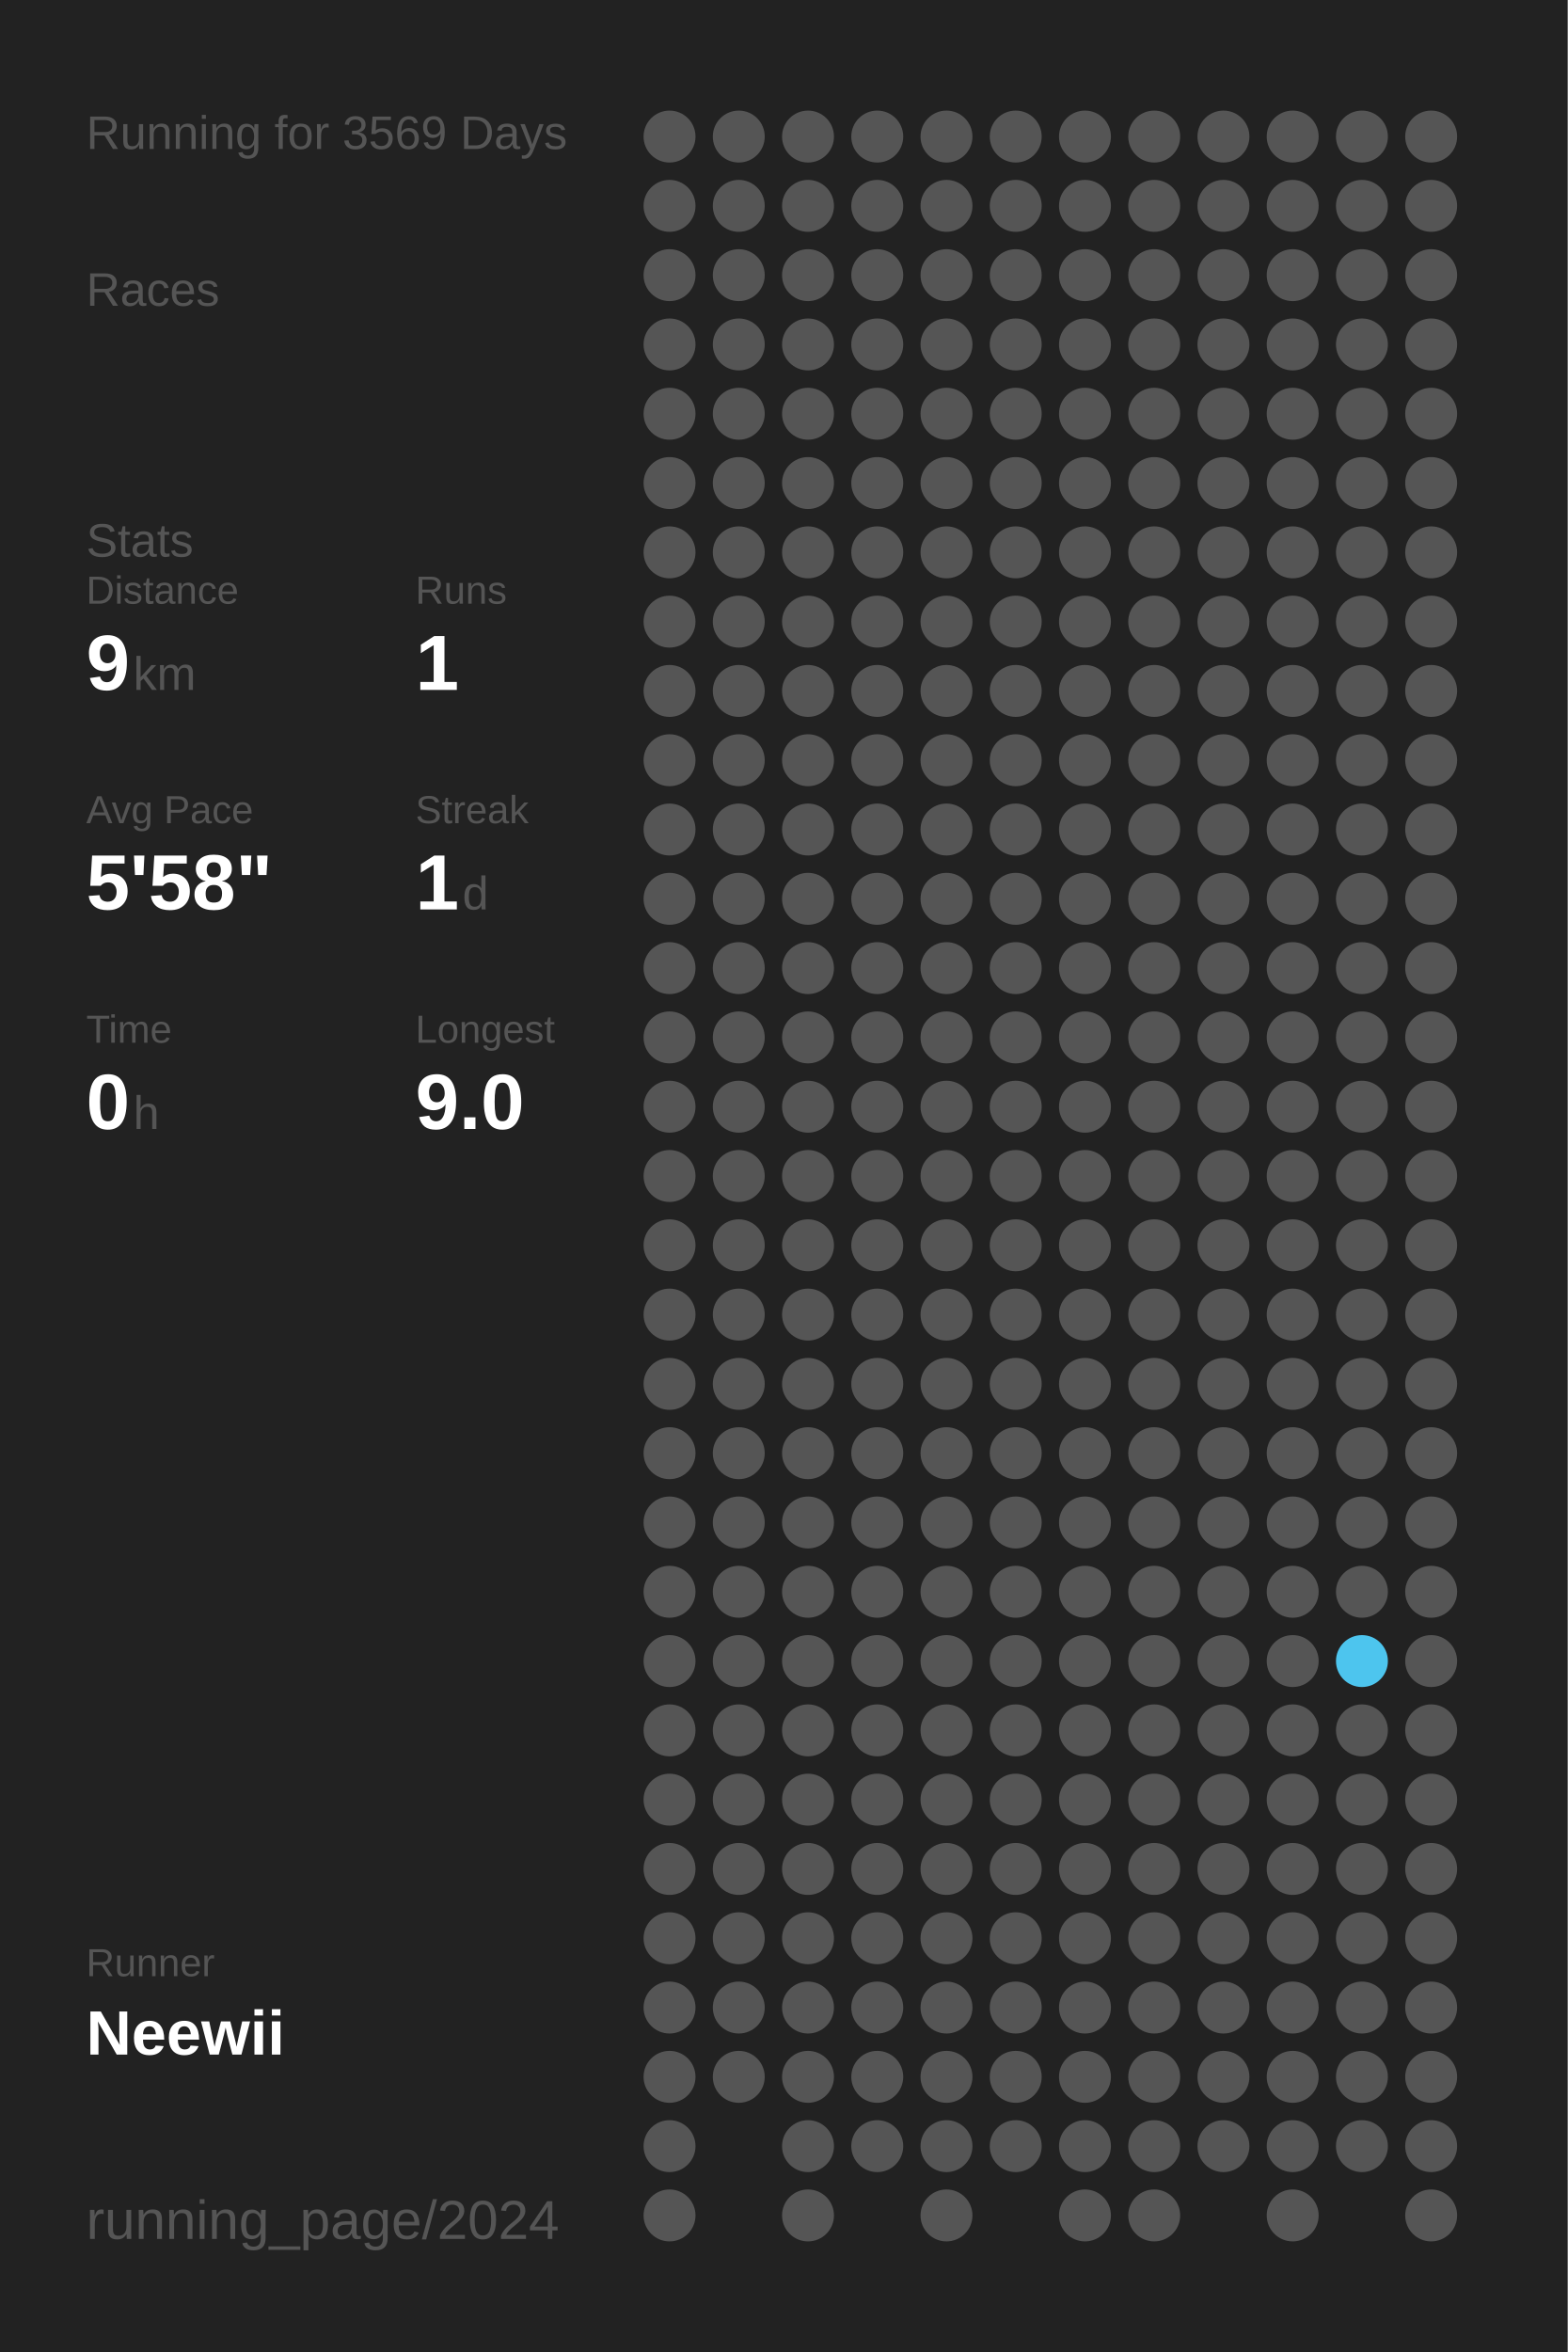
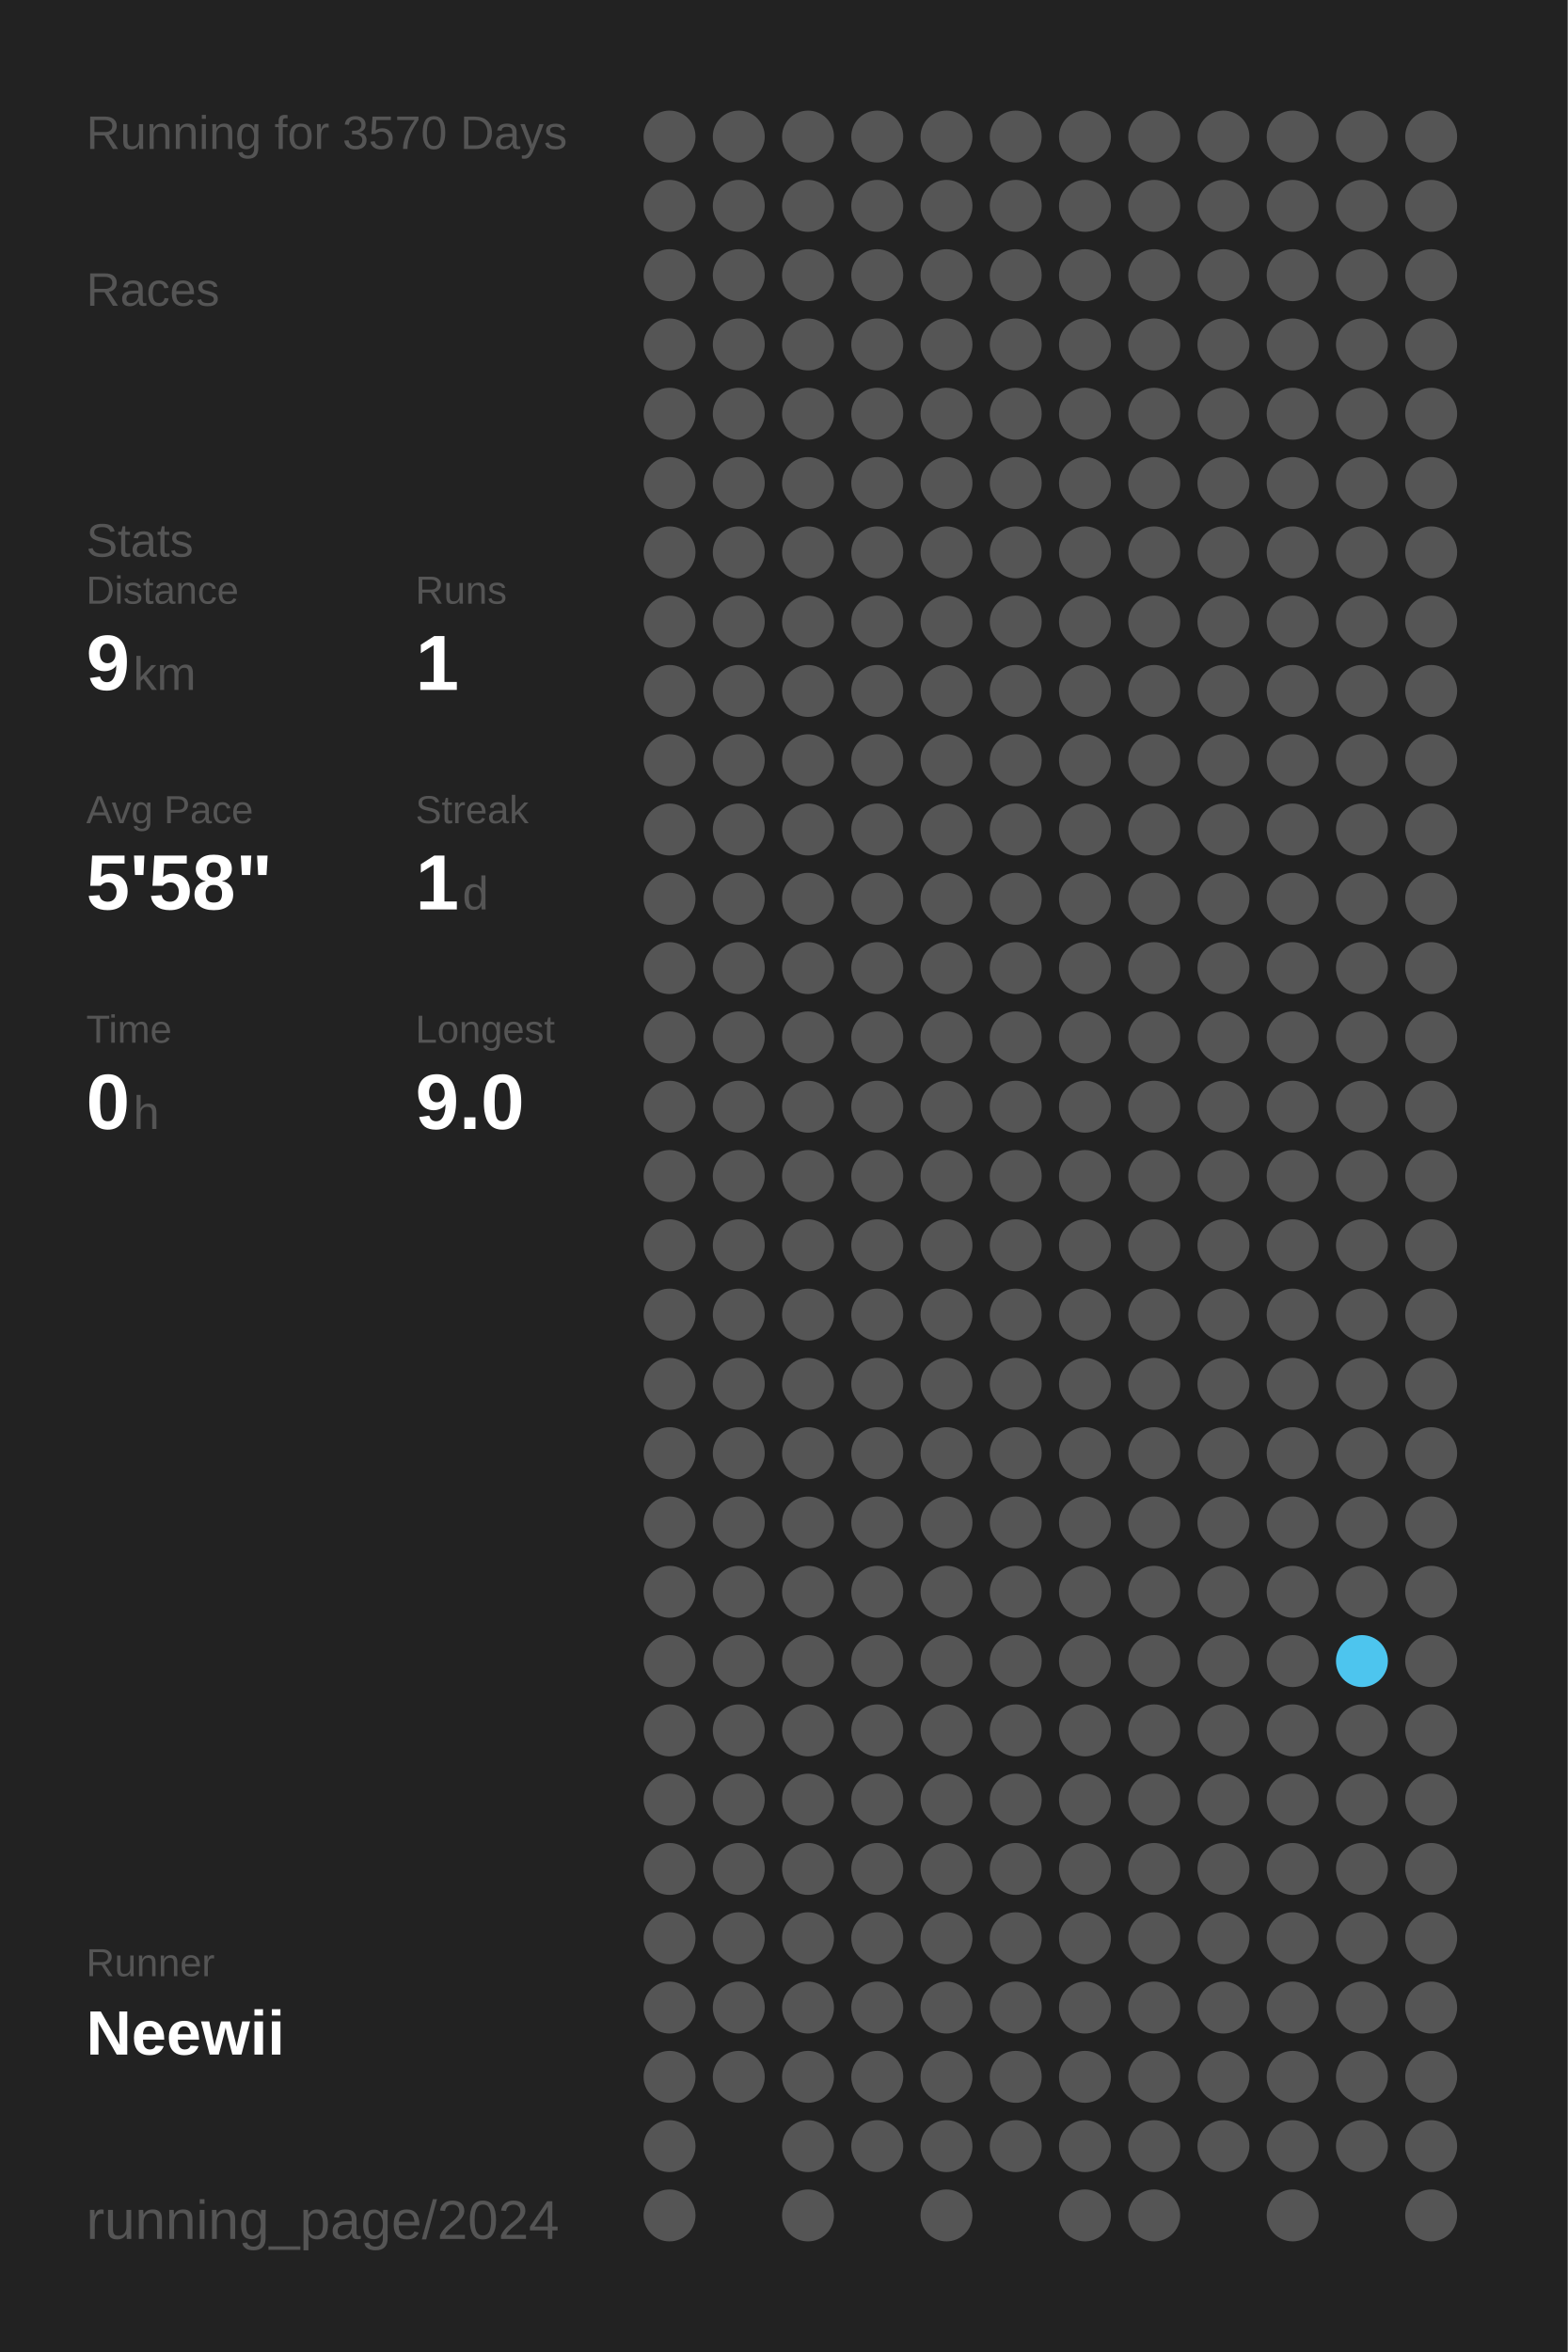
<svg xmlns="http://www.w3.org/2000/svg" baseProfile="full" height="300mm" version="1.1" viewBox="0,0,200,300" width="200mm">
  <defs />
  <rect fill="#222222" height="300" width="200" x="0" y="0" />
-   <text fill="#555555" style="font-size:6px; font-family:Arial;" x="11" y="19">Running for 3569 Days</text>
+   <text fill="#555555" style="font-size:6px; font-family:Arial;" x="11" y="19">Running for 3570 Days</text>
  <text fill="#555555" style="font-size:6px; font-family:Arial;" x="11" y="39">Races</text>
  <text fill="#555555" style="font-size:6px; font-family:Arial;" x="11" y="71">Stats</text>
  <text fill="#555555" style="font-size:5px; font-family:Arial;" x="11" y="77">Distance</text>
  <text fill="#FFFFFF" style="font-size:10px; font-family:Arial; font-weight:bold;" x="11" y="88">9</text>
  <text fill="#555555" style="font-size:6px; font-family:Arial;" x="17" y="88">km</text>
  <text fill="#555555" style="font-size:5px; font-family:Arial;" x="53" y="77">Runs</text>
  <text fill="#FFFFFF" style="font-size:10px; font-family:Arial; font-weight:bold;" x="53" y="88">1</text>
  <text fill="#555555" style="font-size:5px; font-family:Arial;" x="11" y="105">Avg Pace</text>
  <text fill="#FFFFFF" style="font-size:10px; font-family:Arial; font-weight:bold;" x="11" y="116">5'58"</text>
  <text fill="#555555" style="font-size:5px; font-family:Arial;" x="53" y="105">Streak</text>
  <text fill="#FFFFFF" style="font-size:10px; font-family:Arial; font-weight:bold;" x="53" y="116">1</text>
  <text fill="#555555" style="font-size:6px; font-family:Arial;" x="59" y="116">d</text>
  <text fill="#555555" style="font-size:5px; font-family:Arial;" x="11" y="133">Time</text>
  <text fill="#FFFFFF" style="font-size:10px; font-family:Arial; font-weight:bold;" x="11" y="144">0</text>
  <text fill="#555555" style="font-size:6px; font-family:Arial;" x="17" y="144">h</text>
  <text fill="#555555" style="font-size:5px; font-family:Arial;" x="53" y="133">Longest</text>
  <text fill="#FFFFFF" style="font-size:10px; font-family:Arial; font-weight:bold;" x="53" y="144">9.0</text>
  <text fill="#555555" style="font-size:5px; font-family:Arial;" x="11" y="252.065">Runner</text>
  <text fill="#FFFFFF" style="font-size:8px; font-family:Arial; font-weight:bold;" x="11" y="262.065">Neewii</text>
  <text fill="#555555" style="font-size:7px; font-family:Arial;" x="11" y="285.581">running_page/2024</text>
  <circle cx="85.417" cy="17.419" fill="#555555" r="3.312" />
  <circle cx="85.417" cy="26.258" fill="#555555" r="3.312" />
  <circle cx="85.417" cy="35.097" fill="#555555" r="3.312" />
  <circle cx="85.417" cy="43.935" fill="#555555" r="3.312" />
  <circle cx="85.417" cy="52.774" fill="#555555" r="3.312" />
  <circle cx="85.417" cy="61.613" fill="#555555" r="3.312" />
  <circle cx="85.417" cy="70.452" fill="#555555" r="3.312" />
  <circle cx="85.417" cy="79.29" fill="#555555" r="3.312" />
  <circle cx="85.417" cy="88.129" fill="#555555" r="3.312" />
  <circle cx="85.417" cy="96.968" fill="#555555" r="3.312" />
  <circle cx="85.417" cy="105.806" fill="#555555" r="3.312" />
  <circle cx="85.417" cy="114.645" fill="#555555" r="3.312" />
  <circle cx="85.417" cy="123.484" fill="#555555" r="3.312" />
  <circle cx="85.417" cy="132.323" fill="#555555" r="3.312" />
  <circle cx="85.417" cy="141.161" fill="#555555" r="3.312" />
  <circle cx="85.417" cy="150" fill="#555555" r="3.312" />
  <circle cx="85.417" cy="158.839" fill="#555555" r="3.312" />
  <circle cx="85.417" cy="167.677" fill="#555555" r="3.312" />
  <circle cx="85.417" cy="176.516" fill="#555555" r="3.312" />
  <circle cx="85.417" cy="185.355" fill="#555555" r="3.312" />
  <circle cx="85.417" cy="194.194" fill="#555555" r="3.312" />
  <circle cx="85.417" cy="203.032" fill="#555555" r="3.312" />
  <circle cx="85.417" cy="211.871" fill="#555555" r="3.312" />
  <circle cx="85.417" cy="220.71" fill="#555555" r="3.312" />
  <circle cx="85.417" cy="229.548" fill="#555555" r="3.312" />
  <circle cx="85.417" cy="238.387" fill="#555555" r="3.312" />
  <circle cx="85.417" cy="247.226" fill="#555555" r="3.312" />
  <circle cx="85.417" cy="256.065" fill="#555555" r="3.312" />
  <circle cx="85.417" cy="264.903" fill="#555555" r="3.312" />
  <circle cx="85.417" cy="273.742" fill="#555555" r="3.312" />
  <circle cx="85.417" cy="282.581" fill="#555555" r="3.312" />
  <circle cx="94.25" cy="17.419" fill="#555555" r="3.312" />
  <circle cx="94.25" cy="26.258" fill="#555555" r="3.312" />
  <circle cx="94.25" cy="35.097" fill="#555555" r="3.312" />
  <circle cx="94.25" cy="43.935" fill="#555555" r="3.312" />
  <circle cx="94.25" cy="52.774" fill="#555555" r="3.312" />
  <circle cx="94.25" cy="61.613" fill="#555555" r="3.312" />
  <circle cx="94.25" cy="70.452" fill="#555555" r="3.312" />
  <circle cx="94.25" cy="79.29" fill="#555555" r="3.312" />
  <circle cx="94.25" cy="88.129" fill="#555555" r="3.312" />
  <circle cx="94.25" cy="96.968" fill="#555555" r="3.312" />
  <circle cx="94.25" cy="105.806" fill="#555555" r="3.312" />
  <circle cx="94.25" cy="114.645" fill="#555555" r="3.312" />
  <circle cx="94.25" cy="123.484" fill="#555555" r="3.312" />
  <circle cx="94.25" cy="132.323" fill="#555555" r="3.312" />
  <circle cx="94.25" cy="141.161" fill="#555555" r="3.312" />
  <circle cx="94.25" cy="150" fill="#555555" r="3.312" />
  <circle cx="94.25" cy="158.839" fill="#555555" r="3.312" />
  <circle cx="94.25" cy="167.677" fill="#555555" r="3.312" />
  <circle cx="94.25" cy="176.516" fill="#555555" r="3.312" />
  <circle cx="94.25" cy="185.355" fill="#555555" r="3.312" />
  <circle cx="94.25" cy="194.194" fill="#555555" r="3.312" />
  <circle cx="94.25" cy="203.032" fill="#555555" r="3.312" />
  <circle cx="94.25" cy="211.871" fill="#555555" r="3.312" />
  <circle cx="94.25" cy="220.71" fill="#555555" r="3.312" />
  <circle cx="94.25" cy="229.548" fill="#555555" r="3.312" />
  <circle cx="94.25" cy="238.387" fill="#555555" r="3.312" />
  <circle cx="94.25" cy="247.226" fill="#555555" r="3.312" />
  <circle cx="94.25" cy="256.065" fill="#555555" r="3.312" />
  <circle cx="94.25" cy="264.903" fill="#555555" r="3.312" />
  <circle cx="103.083" cy="17.419" fill="#555555" r="3.312" />
  <circle cx="103.083" cy="26.258" fill="#555555" r="3.312" />
  <circle cx="103.083" cy="35.097" fill="#555555" r="3.312" />
  <circle cx="103.083" cy="43.935" fill="#555555" r="3.312" />
  <circle cx="103.083" cy="52.774" fill="#555555" r="3.312" />
  <circle cx="103.083" cy="61.613" fill="#555555" r="3.312" />
  <circle cx="103.083" cy="70.452" fill="#555555" r="3.312" />
  <circle cx="103.083" cy="79.29" fill="#555555" r="3.312" />
  <circle cx="103.083" cy="88.129" fill="#555555" r="3.312" />
  <circle cx="103.083" cy="96.968" fill="#555555" r="3.312" />
  <circle cx="103.083" cy="105.806" fill="#555555" r="3.312" />
  <circle cx="103.083" cy="114.645" fill="#555555" r="3.312" />
  <circle cx="103.083" cy="123.484" fill="#555555" r="3.312" />
  <circle cx="103.083" cy="132.323" fill="#555555" r="3.312" />
  <circle cx="103.083" cy="141.161" fill="#555555" r="3.312" />
  <circle cx="103.083" cy="150" fill="#555555" r="3.312" />
  <circle cx="103.083" cy="158.839" fill="#555555" r="3.312" />
  <circle cx="103.083" cy="167.677" fill="#555555" r="3.312" />
  <circle cx="103.083" cy="176.516" fill="#555555" r="3.312" />
  <circle cx="103.083" cy="185.355" fill="#555555" r="3.312" />
  <circle cx="103.083" cy="194.194" fill="#555555" r="3.312" />
  <circle cx="103.083" cy="203.032" fill="#555555" r="3.312" />
  <circle cx="103.083" cy="211.871" fill="#555555" r="3.312" />
  <circle cx="103.083" cy="220.71" fill="#555555" r="3.312" />
  <circle cx="103.083" cy="229.548" fill="#555555" r="3.312" />
  <circle cx="103.083" cy="238.387" fill="#555555" r="3.312" />
  <circle cx="103.083" cy="247.226" fill="#555555" r="3.312" />
  <circle cx="103.083" cy="256.065" fill="#555555" r="3.312" />
  <circle cx="103.083" cy="264.903" fill="#555555" r="3.312" />
  <circle cx="103.083" cy="273.742" fill="#555555" r="3.312" />
  <circle cx="103.083" cy="282.581" fill="#555555" r="3.312" />
  <circle cx="111.917" cy="17.419" fill="#555555" r="3.312" />
  <circle cx="111.917" cy="26.258" fill="#555555" r="3.312" />
  <circle cx="111.917" cy="35.097" fill="#555555" r="3.312" />
  <circle cx="111.917" cy="43.935" fill="#555555" r="3.312" />
  <circle cx="111.917" cy="52.774" fill="#555555" r="3.312" />
  <circle cx="111.917" cy="61.613" fill="#555555" r="3.312" />
  <circle cx="111.917" cy="70.452" fill="#555555" r="3.312" />
  <circle cx="111.917" cy="79.29" fill="#555555" r="3.312" />
  <circle cx="111.917" cy="88.129" fill="#555555" r="3.312" />
  <circle cx="111.917" cy="96.968" fill="#555555" r="3.312" />
  <circle cx="111.917" cy="105.806" fill="#555555" r="3.312" />
  <circle cx="111.917" cy="114.645" fill="#555555" r="3.312" />
  <circle cx="111.917" cy="123.484" fill="#555555" r="3.312" />
  <circle cx="111.917" cy="132.323" fill="#555555" r="3.312" />
  <circle cx="111.917" cy="141.161" fill="#555555" r="3.312" />
  <circle cx="111.917" cy="150" fill="#555555" r="3.312" />
  <circle cx="111.917" cy="158.839" fill="#555555" r="3.312" />
  <circle cx="111.917" cy="167.677" fill="#555555" r="3.312" />
  <circle cx="111.917" cy="176.516" fill="#555555" r="3.312" />
  <circle cx="111.917" cy="185.355" fill="#555555" r="3.312" />
  <circle cx="111.917" cy="194.194" fill="#555555" r="3.312" />
  <circle cx="111.917" cy="203.032" fill="#555555" r="3.312" />
  <circle cx="111.917" cy="211.871" fill="#555555" r="3.312" />
  <circle cx="111.917" cy="220.71" fill="#555555" r="3.312" />
  <circle cx="111.917" cy="229.548" fill="#555555" r="3.312" />
  <circle cx="111.917" cy="238.387" fill="#555555" r="3.312" />
  <circle cx="111.917" cy="247.226" fill="#555555" r="3.312" />
  <circle cx="111.917" cy="256.065" fill="#555555" r="3.312" />
  <circle cx="111.917" cy="264.903" fill="#555555" r="3.312" />
  <circle cx="111.917" cy="273.742" fill="#555555" r="3.312" />
  <circle cx="120.75" cy="17.419" fill="#555555" r="3.312" />
  <circle cx="120.75" cy="26.258" fill="#555555" r="3.312" />
  <circle cx="120.75" cy="35.097" fill="#555555" r="3.312" />
  <circle cx="120.75" cy="43.935" fill="#555555" r="3.312" />
  <circle cx="120.75" cy="52.774" fill="#555555" r="3.312" />
  <circle cx="120.75" cy="61.613" fill="#555555" r="3.312" />
  <circle cx="120.75" cy="70.452" fill="#555555" r="3.312" />
  <circle cx="120.75" cy="79.29" fill="#555555" r="3.312" />
  <circle cx="120.75" cy="88.129" fill="#555555" r="3.312" />
  <circle cx="120.75" cy="96.968" fill="#555555" r="3.312" />
  <circle cx="120.75" cy="105.806" fill="#555555" r="3.312" />
  <circle cx="120.75" cy="114.645" fill="#555555" r="3.312" />
  <circle cx="120.75" cy="123.484" fill="#555555" r="3.312" />
  <circle cx="120.75" cy="132.323" fill="#555555" r="3.312" />
  <circle cx="120.75" cy="141.161" fill="#555555" r="3.312" />
  <circle cx="120.75" cy="150" fill="#555555" r="3.312" />
  <circle cx="120.75" cy="158.839" fill="#555555" r="3.312" />
  <circle cx="120.75" cy="167.677" fill="#555555" r="3.312" />
  <circle cx="120.75" cy="176.516" fill="#555555" r="3.312" />
  <circle cx="120.75" cy="185.355" fill="#555555" r="3.312" />
  <circle cx="120.75" cy="194.194" fill="#555555" r="3.312" />
  <circle cx="120.75" cy="203.032" fill="#555555" r="3.312" />
  <circle cx="120.75" cy="211.871" fill="#555555" r="3.312" />
  <circle cx="120.75" cy="220.71" fill="#555555" r="3.312" />
  <circle cx="120.75" cy="229.548" fill="#555555" r="3.312" />
  <circle cx="120.75" cy="238.387" fill="#555555" r="3.312" />
  <circle cx="120.75" cy="247.226" fill="#555555" r="3.312" />
  <circle cx="120.75" cy="256.065" fill="#555555" r="3.312" />
  <circle cx="120.75" cy="264.903" fill="#555555" r="3.312" />
  <circle cx="120.75" cy="273.742" fill="#555555" r="3.312" />
  <circle cx="120.75" cy="282.581" fill="#555555" r="3.312" />
  <circle cx="129.583" cy="17.419" fill="#555555" r="3.312" />
  <circle cx="129.583" cy="26.258" fill="#555555" r="3.312" />
  <circle cx="129.583" cy="35.097" fill="#555555" r="3.312" />
  <circle cx="129.583" cy="43.935" fill="#555555" r="3.312" />
  <circle cx="129.583" cy="52.774" fill="#555555" r="3.312" />
  <circle cx="129.583" cy="61.613" fill="#555555" r="3.312" />
  <circle cx="129.583" cy="70.452" fill="#555555" r="3.312" />
  <circle cx="129.583" cy="79.29" fill="#555555" r="3.312" />
  <circle cx="129.583" cy="88.129" fill="#555555" r="3.312" />
  <circle cx="129.583" cy="96.968" fill="#555555" r="3.312" />
  <circle cx="129.583" cy="105.806" fill="#555555" r="3.312" />
  <circle cx="129.583" cy="114.645" fill="#555555" r="3.312" />
  <circle cx="129.583" cy="123.484" fill="#555555" r="3.312" />
  <circle cx="129.583" cy="132.323" fill="#555555" r="3.312" />
  <circle cx="129.583" cy="141.161" fill="#555555" r="3.312" />
  <circle cx="129.583" cy="150" fill="#555555" r="3.312" />
  <circle cx="129.583" cy="158.839" fill="#555555" r="3.312" />
  <circle cx="129.583" cy="167.677" fill="#555555" r="3.312" />
  <circle cx="129.583" cy="176.516" fill="#555555" r="3.312" />
  <circle cx="129.583" cy="185.355" fill="#555555" r="3.312" />
  <circle cx="129.583" cy="194.194" fill="#555555" r="3.312" />
  <circle cx="129.583" cy="203.032" fill="#555555" r="3.312" />
  <circle cx="129.583" cy="211.871" fill="#555555" r="3.312" />
  <circle cx="129.583" cy="220.71" fill="#555555" r="3.312" />
  <circle cx="129.583" cy="229.548" fill="#555555" r="3.312" />
  <circle cx="129.583" cy="238.387" fill="#555555" r="3.312" />
  <circle cx="129.583" cy="247.226" fill="#555555" r="3.312" />
  <circle cx="129.583" cy="256.065" fill="#555555" r="3.312" />
  <circle cx="129.583" cy="264.903" fill="#555555" r="3.312" />
  <circle cx="129.583" cy="273.742" fill="#555555" r="3.312" />
  <circle cx="138.417" cy="17.419" fill="#555555" r="3.312" />
  <circle cx="138.417" cy="26.258" fill="#555555" r="3.312" />
  <circle cx="138.417" cy="35.097" fill="#555555" r="3.312" />
  <circle cx="138.417" cy="43.935" fill="#555555" r="3.312" />
  <circle cx="138.417" cy="52.774" fill="#555555" r="3.312" />
  <circle cx="138.417" cy="61.613" fill="#555555" r="3.312" />
  <circle cx="138.417" cy="70.452" fill="#555555" r="3.312" />
  <circle cx="138.417" cy="79.29" fill="#555555" r="3.312" />
  <circle cx="138.417" cy="88.129" fill="#555555" r="3.312" />
  <circle cx="138.417" cy="96.968" fill="#555555" r="3.312" />
  <circle cx="138.417" cy="105.806" fill="#555555" r="3.312" />
  <circle cx="138.417" cy="114.645" fill="#555555" r="3.312" />
  <circle cx="138.417" cy="123.484" fill="#555555" r="3.312" />
  <circle cx="138.417" cy="132.323" fill="#555555" r="3.312" />
  <circle cx="138.417" cy="141.161" fill="#555555" r="3.312" />
  <circle cx="138.417" cy="150" fill="#555555" r="3.312" />
  <circle cx="138.417" cy="158.839" fill="#555555" r="3.312" />
  <circle cx="138.417" cy="167.677" fill="#555555" r="3.312" />
  <circle cx="138.417" cy="176.516" fill="#555555" r="3.312" />
  <circle cx="138.417" cy="185.355" fill="#555555" r="3.312" />
  <circle cx="138.417" cy="194.194" fill="#555555" r="3.312" />
  <circle cx="138.417" cy="203.032" fill="#555555" r="3.312" />
  <circle cx="138.417" cy="211.871" fill="#555555" r="3.312" />
  <circle cx="138.417" cy="220.71" fill="#555555" r="3.312" />
  <circle cx="138.417" cy="229.548" fill="#555555" r="3.312" />
  <circle cx="138.417" cy="238.387" fill="#555555" r="3.312" />
  <circle cx="138.417" cy="247.226" fill="#555555" r="3.312" />
  <circle cx="138.417" cy="256.065" fill="#555555" r="3.312" />
  <circle cx="138.417" cy="264.903" fill="#555555" r="3.312" />
  <circle cx="138.417" cy="273.742" fill="#555555" r="3.312" />
  <circle cx="138.417" cy="282.581" fill="#555555" r="3.312" />
  <circle cx="147.25" cy="17.419" fill="#555555" r="3.312" />
  <circle cx="147.25" cy="26.258" fill="#555555" r="3.312" />
  <circle cx="147.25" cy="35.097" fill="#555555" r="3.312" />
  <circle cx="147.25" cy="43.935" fill="#555555" r="3.312" />
  <circle cx="147.25" cy="52.774" fill="#555555" r="3.312" />
  <circle cx="147.25" cy="61.613" fill="#555555" r="3.312" />
  <circle cx="147.25" cy="70.452" fill="#555555" r="3.312" />
  <circle cx="147.25" cy="79.29" fill="#555555" r="3.312" />
  <circle cx="147.25" cy="88.129" fill="#555555" r="3.312" />
  <circle cx="147.25" cy="96.968" fill="#555555" r="3.312" />
  <circle cx="147.25" cy="105.806" fill="#555555" r="3.312" />
  <circle cx="147.25" cy="114.645" fill="#555555" r="3.312" />
  <circle cx="147.25" cy="123.484" fill="#555555" r="3.312" />
  <circle cx="147.25" cy="132.323" fill="#555555" r="3.312" />
  <circle cx="147.25" cy="141.161" fill="#555555" r="3.312" />
  <circle cx="147.25" cy="150" fill="#555555" r="3.312" />
  <circle cx="147.25" cy="158.839" fill="#555555" r="3.312" />
  <circle cx="147.25" cy="167.677" fill="#555555" r="3.312" />
  <circle cx="147.25" cy="176.516" fill="#555555" r="3.312" />
  <circle cx="147.25" cy="185.355" fill="#555555" r="3.312" />
  <circle cx="147.25" cy="194.194" fill="#555555" r="3.312" />
  <circle cx="147.25" cy="203.032" fill="#555555" r="3.312" />
  <circle cx="147.25" cy="211.871" fill="#555555" r="3.312" />
  <circle cx="147.25" cy="220.71" fill="#555555" r="3.312" />
  <circle cx="147.25" cy="229.548" fill="#555555" r="3.312" />
  <circle cx="147.25" cy="238.387" fill="#555555" r="3.312" />
  <circle cx="147.25" cy="247.226" fill="#555555" r="3.312" />
  <circle cx="147.25" cy="256.065" fill="#555555" r="3.312" />
  <circle cx="147.25" cy="264.903" fill="#555555" r="3.312" />
  <circle cx="147.25" cy="273.742" fill="#555555" r="3.312" />
  <circle cx="147.25" cy="282.581" fill="#555555" r="3.312" />
  <circle cx="156.083" cy="17.419" fill="#555555" r="3.312" />
  <circle cx="156.083" cy="26.258" fill="#555555" r="3.312" />
  <circle cx="156.083" cy="35.097" fill="#555555" r="3.312" />
  <circle cx="156.083" cy="43.935" fill="#555555" r="3.312" />
  <circle cx="156.083" cy="52.774" fill="#555555" r="3.312" />
  <circle cx="156.083" cy="61.613" fill="#555555" r="3.312" />
  <circle cx="156.083" cy="70.452" fill="#555555" r="3.312" />
  <circle cx="156.083" cy="79.29" fill="#555555" r="3.312" />
  <circle cx="156.083" cy="88.129" fill="#555555" r="3.312" />
  <circle cx="156.083" cy="96.968" fill="#555555" r="3.312" />
  <circle cx="156.083" cy="105.806" fill="#555555" r="3.312" />
  <circle cx="156.083" cy="114.645" fill="#555555" r="3.312" />
  <circle cx="156.083" cy="123.484" fill="#555555" r="3.312" />
  <circle cx="156.083" cy="132.323" fill="#555555" r="3.312" />
  <circle cx="156.083" cy="141.161" fill="#555555" r="3.312" />
  <circle cx="156.083" cy="150" fill="#555555" r="3.312" />
  <circle cx="156.083" cy="158.839" fill="#555555" r="3.312" />
  <circle cx="156.083" cy="167.677" fill="#555555" r="3.312" />
  <circle cx="156.083" cy="176.516" fill="#555555" r="3.312" />
  <circle cx="156.083" cy="185.355" fill="#555555" r="3.312" />
  <circle cx="156.083" cy="194.194" fill="#555555" r="3.312" />
  <circle cx="156.083" cy="203.032" fill="#555555" r="3.312" />
  <circle cx="156.083" cy="211.871" fill="#555555" r="3.312" />
  <circle cx="156.083" cy="220.71" fill="#555555" r="3.312" />
  <circle cx="156.083" cy="229.548" fill="#555555" r="3.312" />
  <circle cx="156.083" cy="238.387" fill="#555555" r="3.312" />
  <circle cx="156.083" cy="247.226" fill="#555555" r="3.312" />
  <circle cx="156.083" cy="256.065" fill="#555555" r="3.312" />
  <circle cx="156.083" cy="264.903" fill="#555555" r="3.312" />
  <circle cx="156.083" cy="273.742" fill="#555555" r="3.312" />
  <circle cx="164.917" cy="17.419" fill="#555555" r="3.312" />
  <circle cx="164.917" cy="26.258" fill="#555555" r="3.312" />
  <circle cx="164.917" cy="35.097" fill="#555555" r="3.312" />
  <circle cx="164.917" cy="43.935" fill="#555555" r="3.312" />
  <circle cx="164.917" cy="52.774" fill="#555555" r="3.312" />
  <circle cx="164.917" cy="61.613" fill="#555555" r="3.312" />
  <circle cx="164.917" cy="70.452" fill="#555555" r="3.312" />
  <circle cx="164.917" cy="79.29" fill="#555555" r="3.312" />
  <circle cx="164.917" cy="88.129" fill="#555555" r="3.312" />
  <circle cx="164.917" cy="96.968" fill="#555555" r="3.312" />
  <circle cx="164.917" cy="105.806" fill="#555555" r="3.312" />
  <circle cx="164.917" cy="114.645" fill="#555555" r="3.312" />
  <circle cx="164.917" cy="123.484" fill="#555555" r="3.312" />
  <circle cx="164.917" cy="132.323" fill="#555555" r="3.312" />
  <circle cx="164.917" cy="141.161" fill="#555555" r="3.312" />
  <circle cx="164.917" cy="150" fill="#555555" r="3.312" />
  <circle cx="164.917" cy="158.839" fill="#555555" r="3.312" />
  <circle cx="164.917" cy="167.677" fill="#555555" r="3.312" />
  <circle cx="164.917" cy="176.516" fill="#555555" r="3.312" />
  <circle cx="164.917" cy="185.355" fill="#555555" r="3.312" />
  <circle cx="164.917" cy="194.194" fill="#555555" r="3.312" />
  <circle cx="164.917" cy="203.032" fill="#555555" r="3.312" />
  <circle cx="164.917" cy="211.871" fill="#555555" r="3.312" />
  <circle cx="164.917" cy="220.71" fill="#555555" r="3.312" />
  <circle cx="164.917" cy="229.548" fill="#555555" r="3.312" />
  <circle cx="164.917" cy="238.387" fill="#555555" r="3.312" />
  <circle cx="164.917" cy="247.226" fill="#555555" r="3.312" />
  <circle cx="164.917" cy="256.065" fill="#555555" r="3.312" />
  <circle cx="164.917" cy="264.903" fill="#555555" r="3.312" />
  <circle cx="164.917" cy="273.742" fill="#555555" r="3.312" />
  <circle cx="164.917" cy="282.581" fill="#555555" r="3.312" />
  <circle cx="173.75" cy="17.419" fill="#555555" r="3.312" />
  <circle cx="173.75" cy="26.258" fill="#555555" r="3.312" />
  <circle cx="173.75" cy="35.097" fill="#555555" r="3.312" />
  <circle cx="173.75" cy="43.935" fill="#555555" r="3.312" />
  <circle cx="173.75" cy="52.774" fill="#555555" r="3.312" />
  <circle cx="173.75" cy="61.613" fill="#555555" r="3.312" />
  <circle cx="173.75" cy="70.452" fill="#555555" r="3.312" />
  <circle cx="173.75" cy="79.29" fill="#555555" r="3.312" />
  <circle cx="173.75" cy="88.129" fill="#555555" r="3.312" />
  <circle cx="173.75" cy="96.968" fill="#555555" r="3.312" />
  <circle cx="173.75" cy="105.806" fill="#555555" r="3.312" />
  <circle cx="173.75" cy="114.645" fill="#555555" r="3.312" />
  <circle cx="173.75" cy="123.484" fill="#555555" r="3.312" />
  <circle cx="173.75" cy="132.323" fill="#555555" r="3.312" />
  <circle cx="173.75" cy="141.161" fill="#555555" r="3.312" />
  <circle cx="173.75" cy="150" fill="#555555" r="3.312" />
  <circle cx="173.75" cy="158.839" fill="#555555" r="3.312" />
  <circle cx="173.75" cy="167.677" fill="#555555" r="3.312" />
  <circle cx="173.75" cy="176.516" fill="#555555" r="3.312" />
  <circle cx="173.75" cy="185.355" fill="#555555" r="3.312" />
  <circle cx="173.75" cy="194.194" fill="#555555" r="3.312" />
  <circle cx="173.75" cy="203.032" fill="#555555" r="3.312" />
  <circle cx="173.75" cy="211.871" fill="#4dc5ee" r="3.312" />
  <circle cx="173.75" cy="220.71" fill="#555555" r="3.312" />
  <circle cx="173.75" cy="229.548" fill="#555555" r="3.312" />
  <circle cx="173.75" cy="238.387" fill="#555555" r="3.312" />
  <circle cx="173.75" cy="247.226" fill="#555555" r="3.312" />
  <circle cx="173.75" cy="256.065" fill="#555555" r="3.312" />
  <circle cx="173.75" cy="264.903" fill="#555555" r="3.312" />
  <circle cx="173.75" cy="273.742" fill="#555555" r="3.312" />
  <circle cx="182.583" cy="17.419" fill="#555555" r="3.312" />
  <circle cx="182.583" cy="26.258" fill="#555555" r="3.312" />
  <circle cx="182.583" cy="35.097" fill="#555555" r="3.312" />
  <circle cx="182.583" cy="43.935" fill="#555555" r="3.312" />
  <circle cx="182.583" cy="52.774" fill="#555555" r="3.312" />
  <circle cx="182.583" cy="61.613" fill="#555555" r="3.312" />
  <circle cx="182.583" cy="70.452" fill="#555555" r="3.312" />
  <circle cx="182.583" cy="79.29" fill="#555555" r="3.312" />
  <circle cx="182.583" cy="88.129" fill="#555555" r="3.312" />
  <circle cx="182.583" cy="96.968" fill="#555555" r="3.312" />
  <circle cx="182.583" cy="105.806" fill="#555555" r="3.312" />
  <circle cx="182.583" cy="114.645" fill="#555555" r="3.312" />
  <circle cx="182.583" cy="123.484" fill="#555555" r="3.312" />
  <circle cx="182.583" cy="132.323" fill="#555555" r="3.312" />
  <circle cx="182.583" cy="141.161" fill="#555555" r="3.312" />
  <circle cx="182.583" cy="150" fill="#555555" r="3.312" />
  <circle cx="182.583" cy="158.839" fill="#555555" r="3.312" />
  <circle cx="182.583" cy="167.677" fill="#555555" r="3.312" />
  <circle cx="182.583" cy="176.516" fill="#555555" r="3.312" />
  <circle cx="182.583" cy="185.355" fill="#555555" r="3.312" />
  <circle cx="182.583" cy="194.194" fill="#555555" r="3.312" />
  <circle cx="182.583" cy="203.032" fill="#555555" r="3.312" />
  <circle cx="182.583" cy="211.871" fill="#555555" r="3.312" />
  <circle cx="182.583" cy="220.71" fill="#555555" r="3.312" />
  <circle cx="182.583" cy="229.548" fill="#555555" r="3.312" />
  <circle cx="182.583" cy="238.387" fill="#555555" r="3.312" />
  <circle cx="182.583" cy="247.226" fill="#555555" r="3.312" />
  <circle cx="182.583" cy="256.065" fill="#555555" r="3.312" />
  <circle cx="182.583" cy="264.903" fill="#555555" r="3.312" />
  <circle cx="182.583" cy="273.742" fill="#555555" r="3.312" />
  <circle cx="182.583" cy="282.581" fill="#555555" r="3.312" />
</svg>
